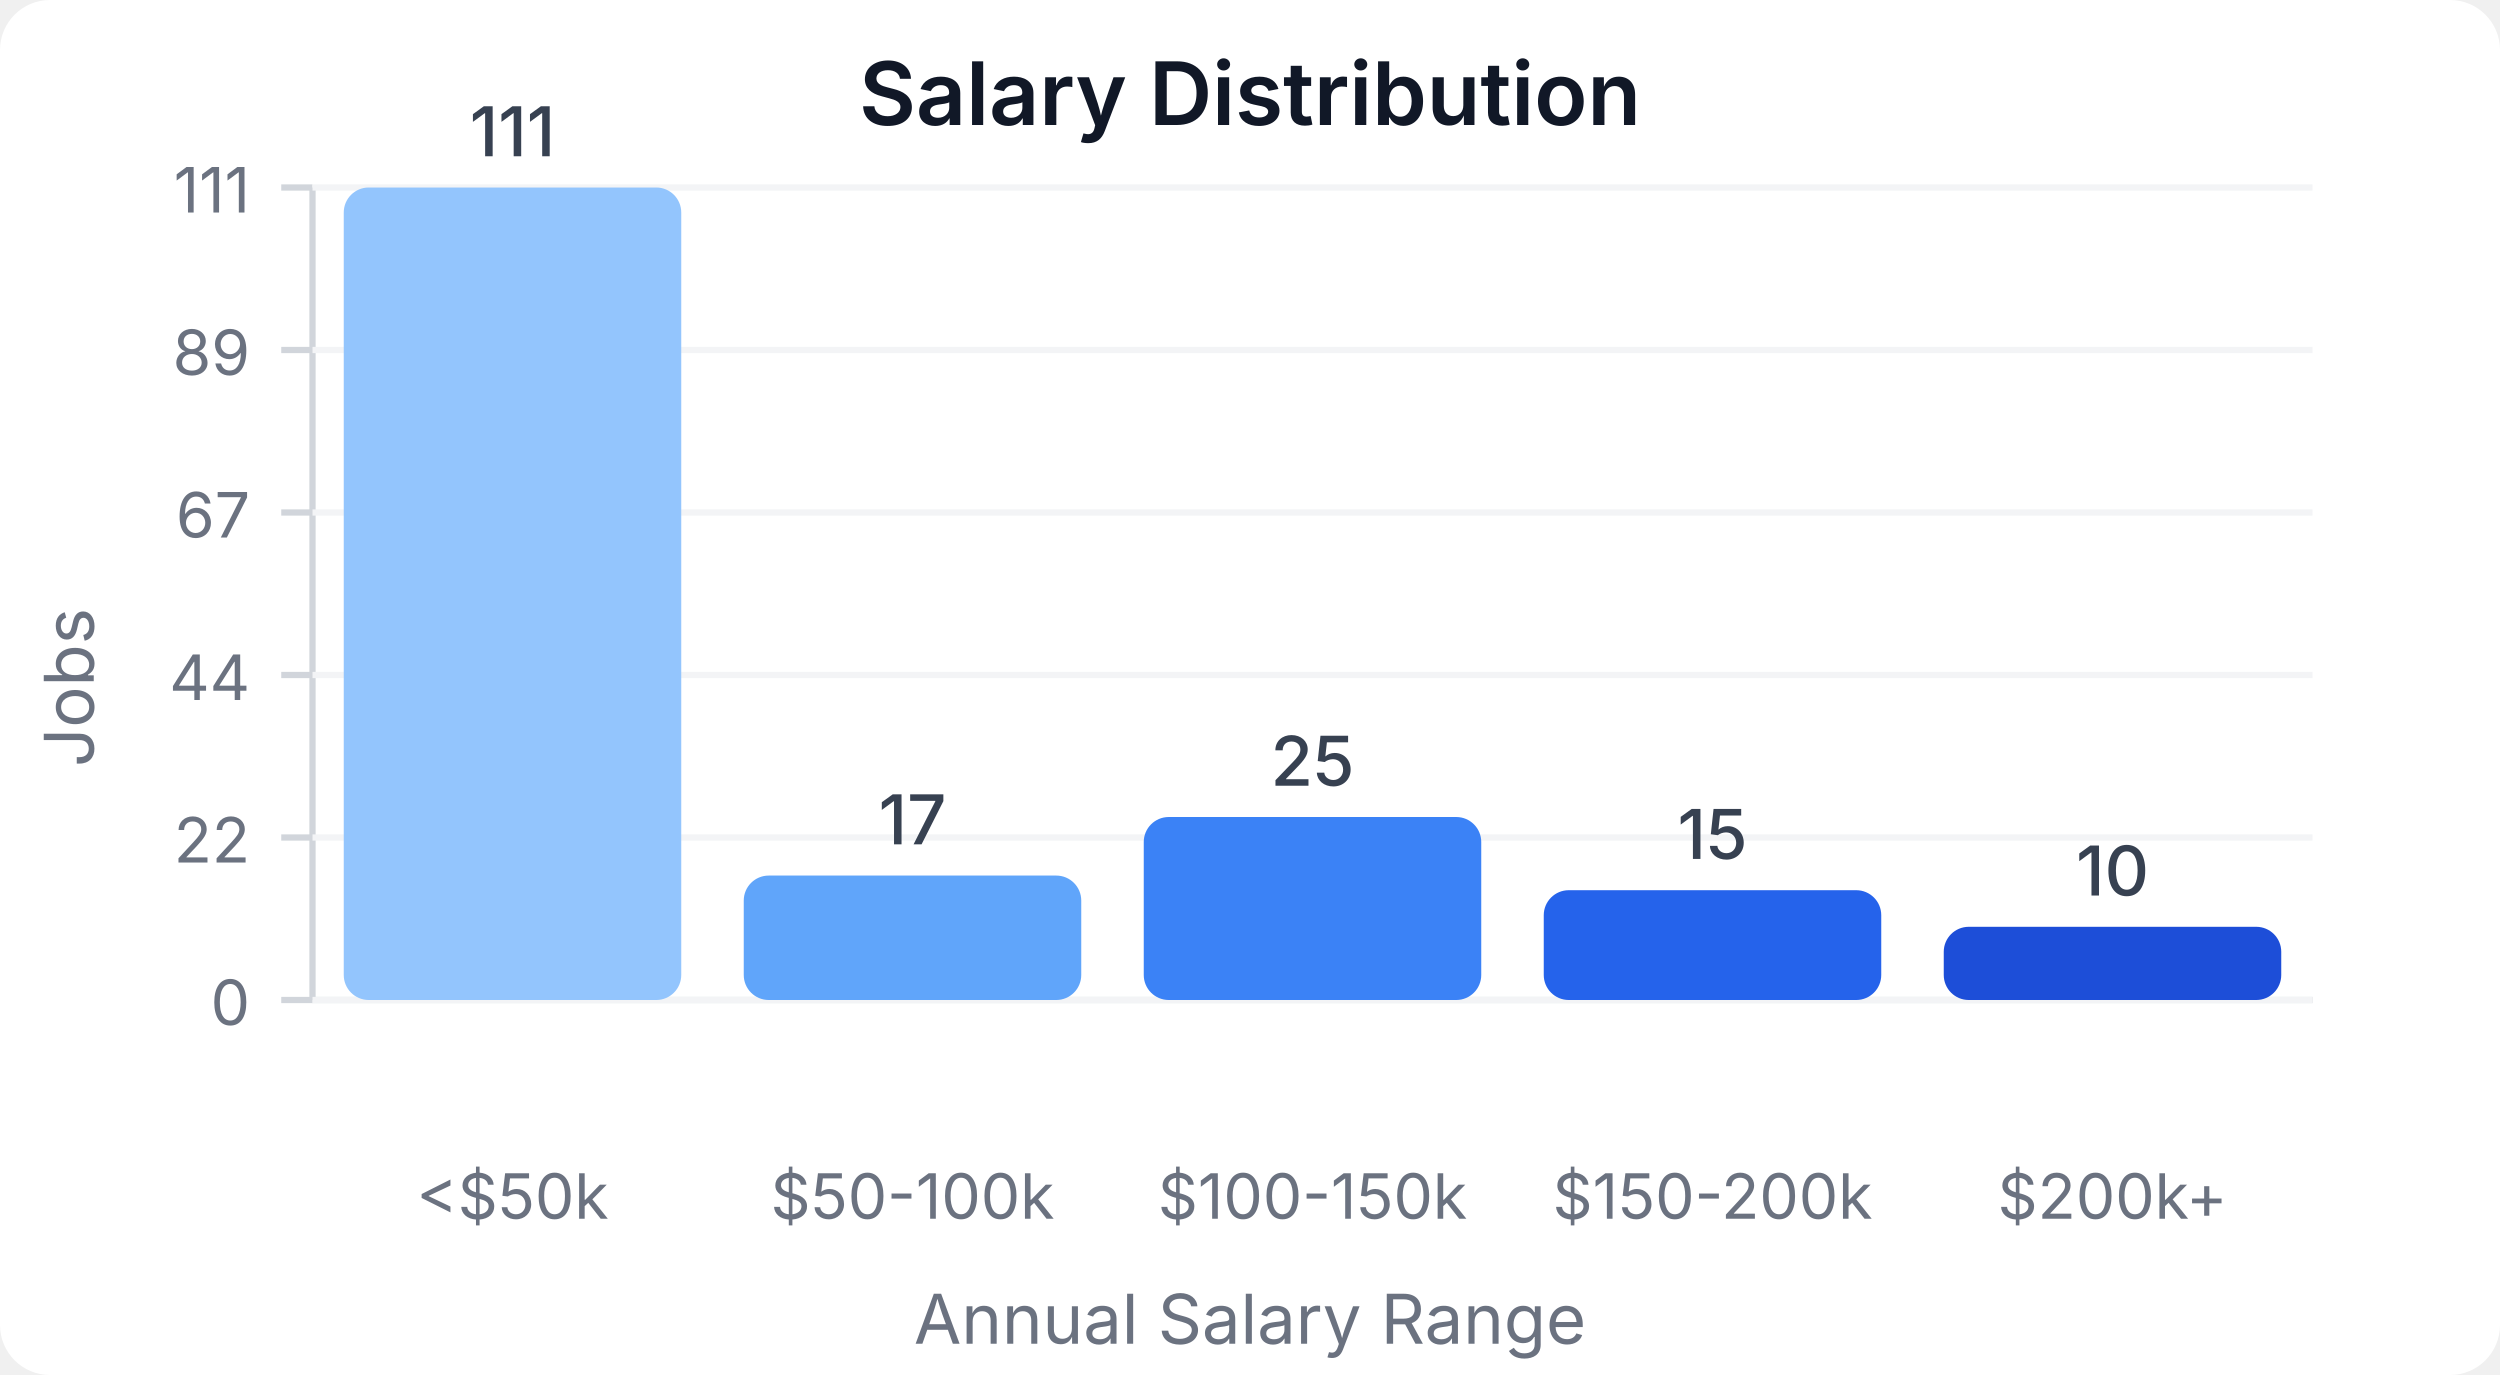
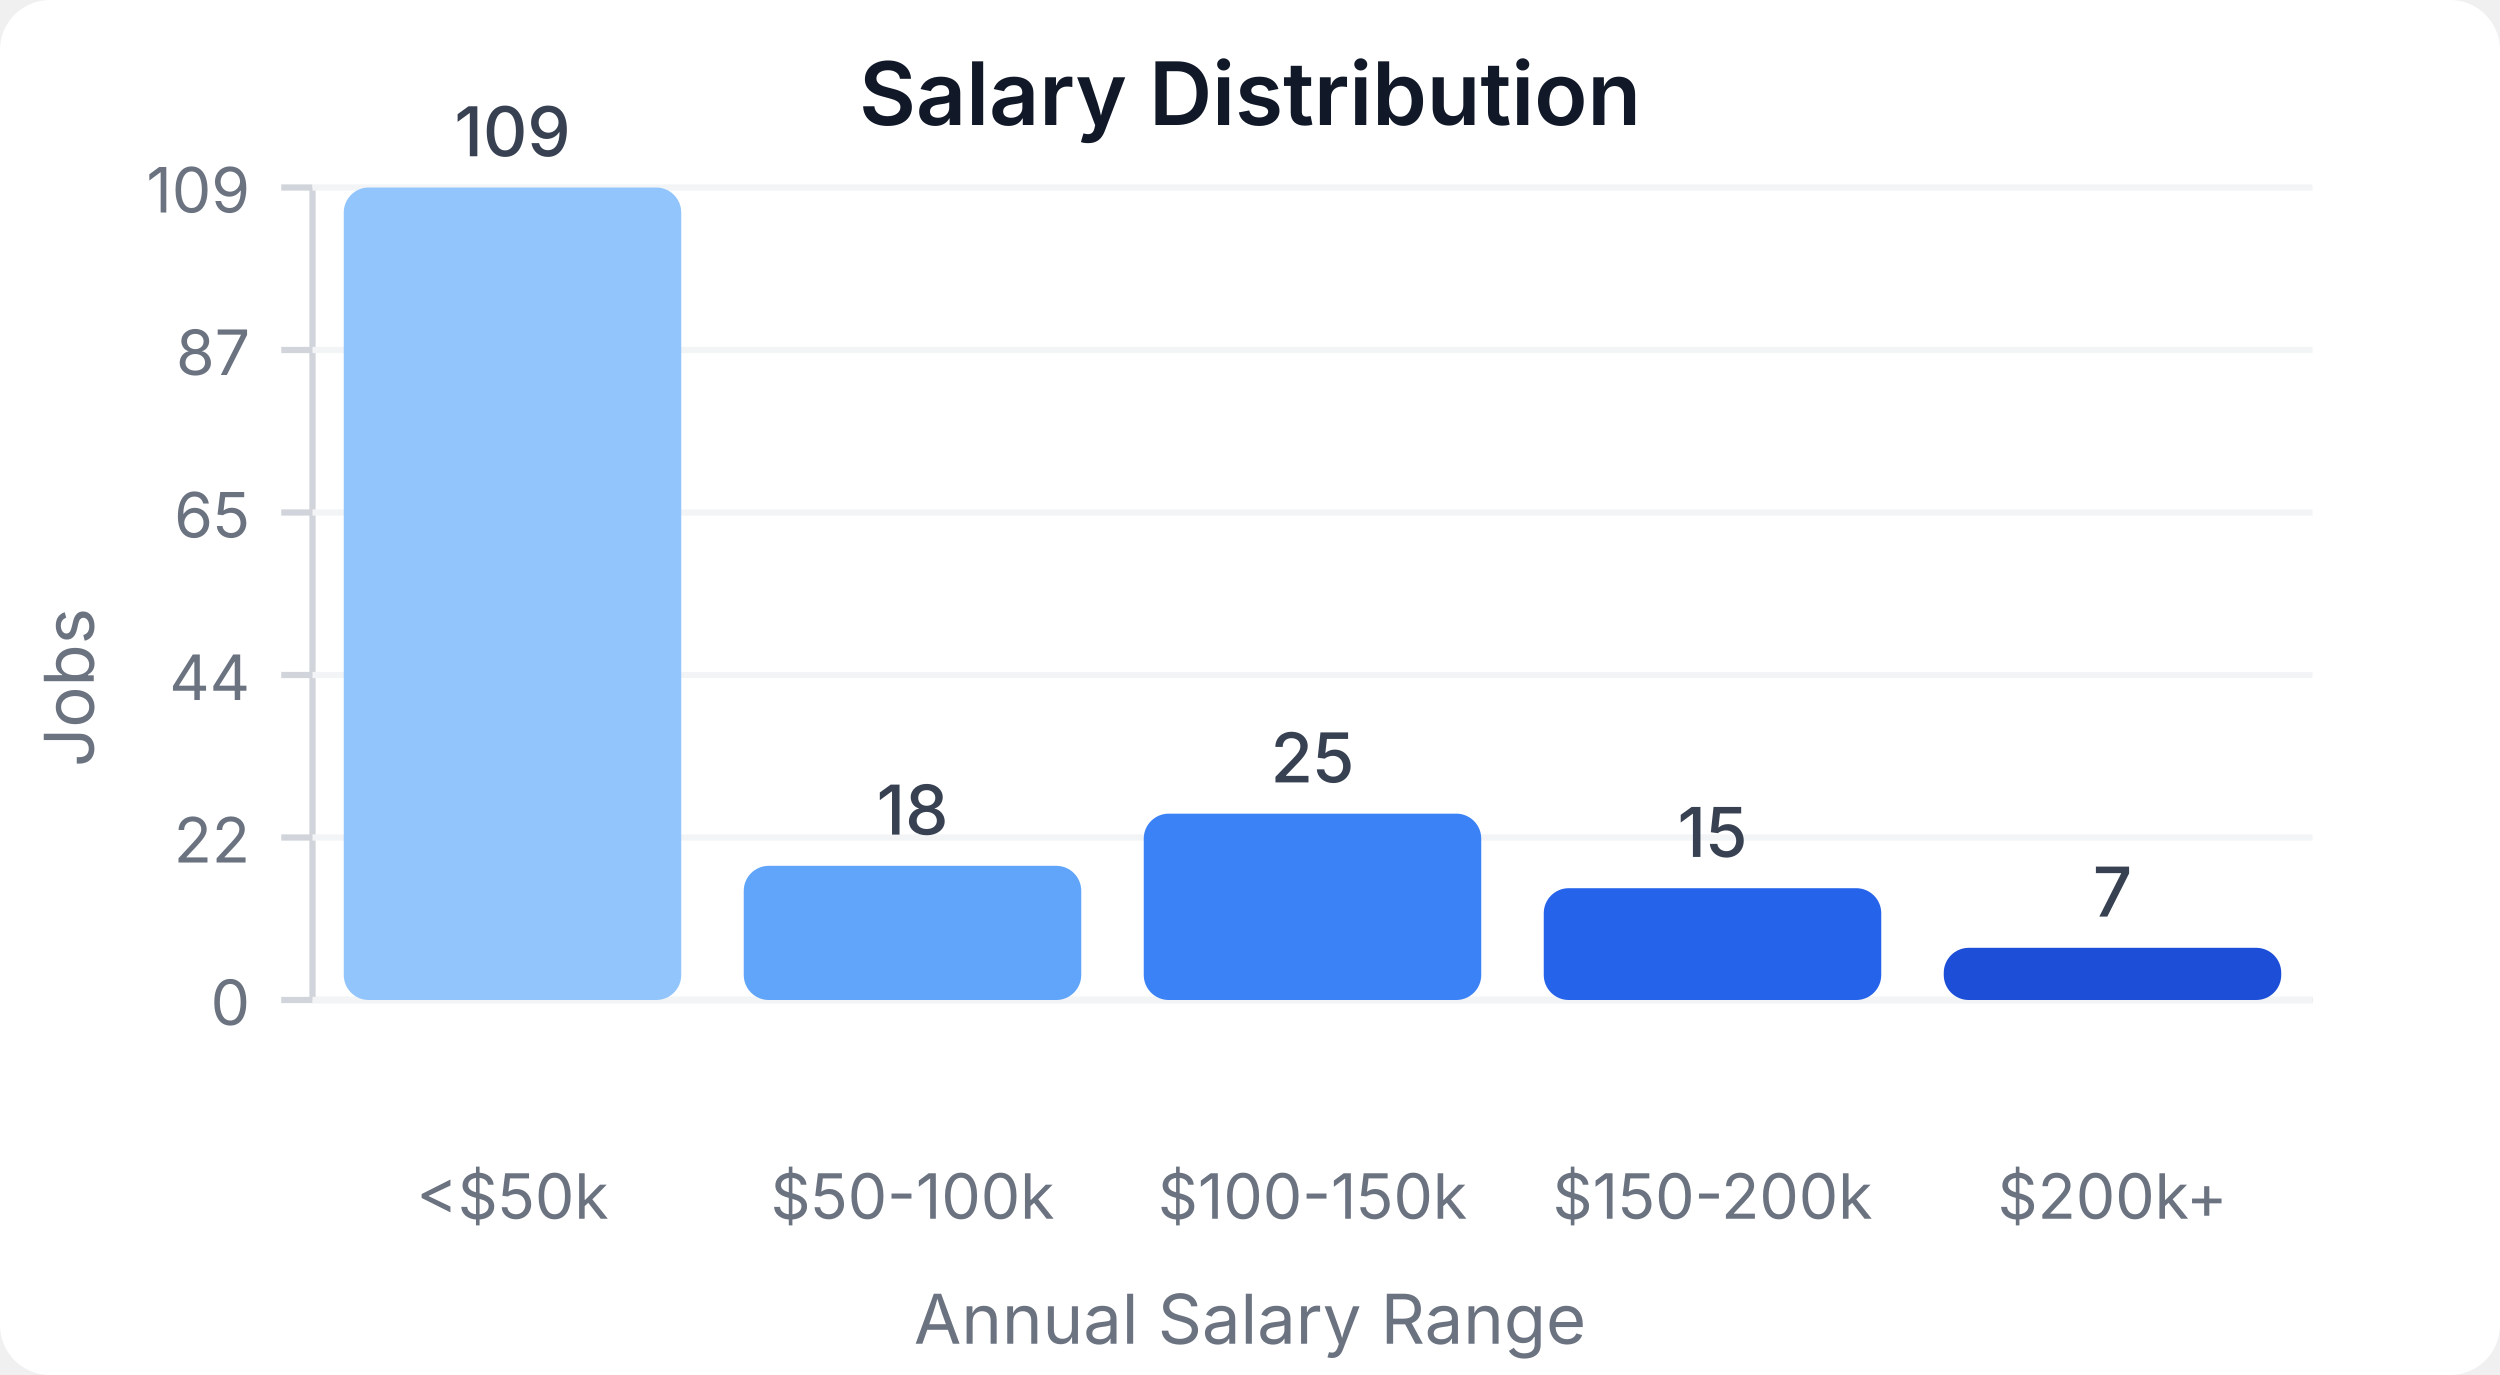
<svg xmlns="http://www.w3.org/2000/svg" width="400" height="220" viewBox="0 0 400 220">
  <style>
    text { font-family: system-ui, -apple-system, sans-serif; }
  </style>
  <rect width="400" height="220" fill="#ffffff" rx="8" />
  <text x="200" y="20" text-anchor="middle" font-size="14" font-weight="600" fill="#111827">Salary Distribution</text>
  <line x1="50" y1="30" x2="50" y2="160" stroke="#d1d5db" stroke-width="1" />
  <line x1="50" y1="160" x2="370" y2="160" stroke="#d1d5db" stroke-width="1" />
  <line x1="45" y1="160" x2="50" y2="160" stroke="#d1d5db" stroke-width="1" />
  <text x="40" y="164" text-anchor="end" font-size="10" fill="#6b7280">0</text>
  <line x1="50" y1="160" x2="370" y2="160" stroke="#f3f4f6" stroke-width="1" />
  <line x1="45" y1="134" x2="50" y2="134" stroke="#d1d5db" stroke-width="1" />
  <text x="40" y="138" text-anchor="end" font-size="10" fill="#6b7280">22</text>
  <line x1="50" y1="134" x2="370" y2="134" stroke="#f3f4f6" stroke-width="1" />
  <line x1="45" y1="108" x2="50" y2="108" stroke="#d1d5db" stroke-width="1" />
  <text x="40" y="112" text-anchor="end" font-size="10" fill="#6b7280">44</text>
  <line x1="50" y1="108" x2="370" y2="108" stroke="#f3f4f6" stroke-width="1" />
  <line x1="45" y1="82" x2="50" y2="82" stroke="#d1d5db" stroke-width="1" />
-   <text x="40" y="86" text-anchor="end" font-size="10" fill="#6b7280">67</text>
+   <text x="40" y="86" text-anchor="end" font-size="10" fill="#6b7280">65</text>
  <line x1="50" y1="82" x2="370" y2="82" stroke="#f3f4f6" stroke-width="1" />
  <line x1="45" y1="56" x2="50" y2="56" stroke="#d1d5db" stroke-width="1" />
-   <text x="40" y="60" text-anchor="end" font-size="10" fill="#6b7280">89</text>
+   <text x="40" y="60" text-anchor="end" font-size="10" fill="#6b7280">87</text>
  <line x1="50" y1="56" x2="370" y2="56" stroke="#f3f4f6" stroke-width="1" />
  <line x1="45" y1="30" x2="50" y2="30" stroke="#d1d5db" stroke-width="1" />
-   <text x="40" y="34" text-anchor="end" font-size="10" fill="#6b7280">111</text>
+   <text x="40" y="34" text-anchor="end" font-size="10" fill="#6b7280">109</text>
  <line x1="50" y1="30" x2="370" y2="30" stroke="#f3f4f6" stroke-width="1" />
  <rect x="55" y="30" width="54" height="130" fill="#93c5fd" rx="4" />
-   <text x="82" y="25" text-anchor="middle" font-size="11" fill="#374151" font-weight="500">111</text>
+   <text x="82" y="25" text-anchor="middle" font-size="11" fill="#374151" font-weight="500">109</text>
  <text x="82" y="195" text-anchor="middle" font-size="10" fill="#6b7280">&lt;$50k</text>
-   <rect x="119" y="140.09" width="54" height="19.91" fill="#60a5fa" rx="4" />
-   <text x="146" y="135.09" text-anchor="middle" font-size="11" fill="#374151" font-weight="500">17</text>
+   <rect x="119" y="138.532" width="54" height="21.468" fill="#60a5fa" rx="4" />
+   <text x="146" y="133.532" text-anchor="middle" font-size="11" fill="#374151" font-weight="500">18</text>
  <text x="146" y="195" text-anchor="middle" font-size="10" fill="#6b7280">$50-100k</text>
-   <rect x="183" y="130.721" width="54" height="29.279" fill="#3b82f6" rx="4" />
-   <text x="210" y="125.721" text-anchor="middle" font-size="11" fill="#374151" font-weight="500">25</text>
+   <rect x="183" y="130.183" width="54" height="29.817" fill="#3b82f6" rx="4" />
+   <text x="210" y="125.183" text-anchor="middle" font-size="11" fill="#374151" font-weight="500">25</text>
  <text x="210" y="195" text-anchor="middle" font-size="10" fill="#6b7280">$100-150k</text>
-   <rect x="247" y="142.432" width="54" height="17.568" fill="#2563eb" rx="4" />
-   <text x="274" y="137.432" text-anchor="middle" font-size="11" fill="#374151" font-weight="500">15</text>
+   <rect x="247" y="142.11" width="54" height="17.89" fill="#2563eb" rx="4" />
+   <text x="274" y="137.11" text-anchor="middle" font-size="11" fill="#374151" font-weight="500">15</text>
  <text x="274" y="195" text-anchor="middle" font-size="10" fill="#6b7280">$150-200k</text>
-   <rect x="311" y="148.288" width="54" height="11.712" fill="#1d4ed8" rx="4" />
-   <text x="338" y="143.288" text-anchor="middle" font-size="11" fill="#374151" font-weight="500">10</text>
+   <rect x="311" y="151.651" width="54" height="8.349" fill="#1d4ed8" rx="4" />
+   <text x="338" y="146.651" text-anchor="middle" font-size="11" fill="#374151" font-weight="500">7</text>
  <text x="338" y="195" text-anchor="middle" font-size="10" fill="#6b7280">$200k+</text>
  <text x="15" y="110" text-anchor="middle" font-size="11" fill="#6b7280" transform="rotate(-90, 15, 110)">Jobs</text>
  <text x="200" y="215" text-anchor="middle" font-size="11" fill="#6b7280">Annual Salary Range</text>
</svg>
